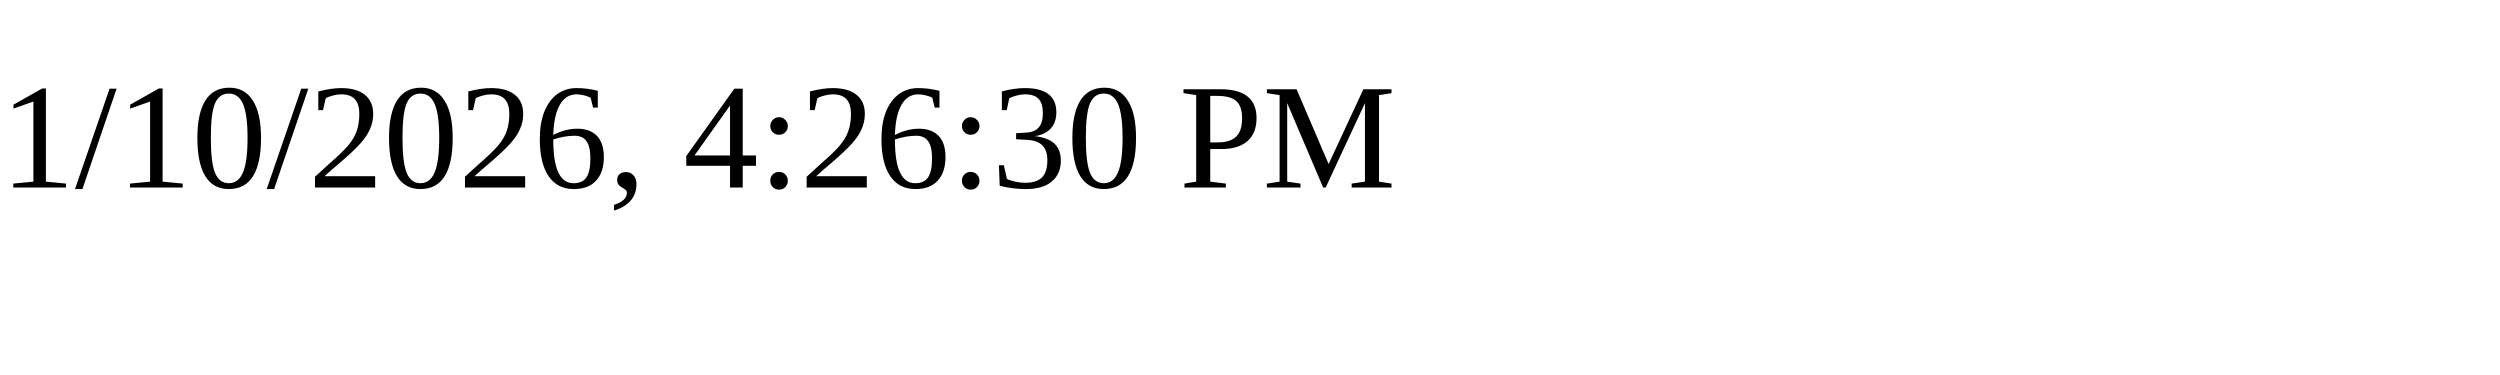
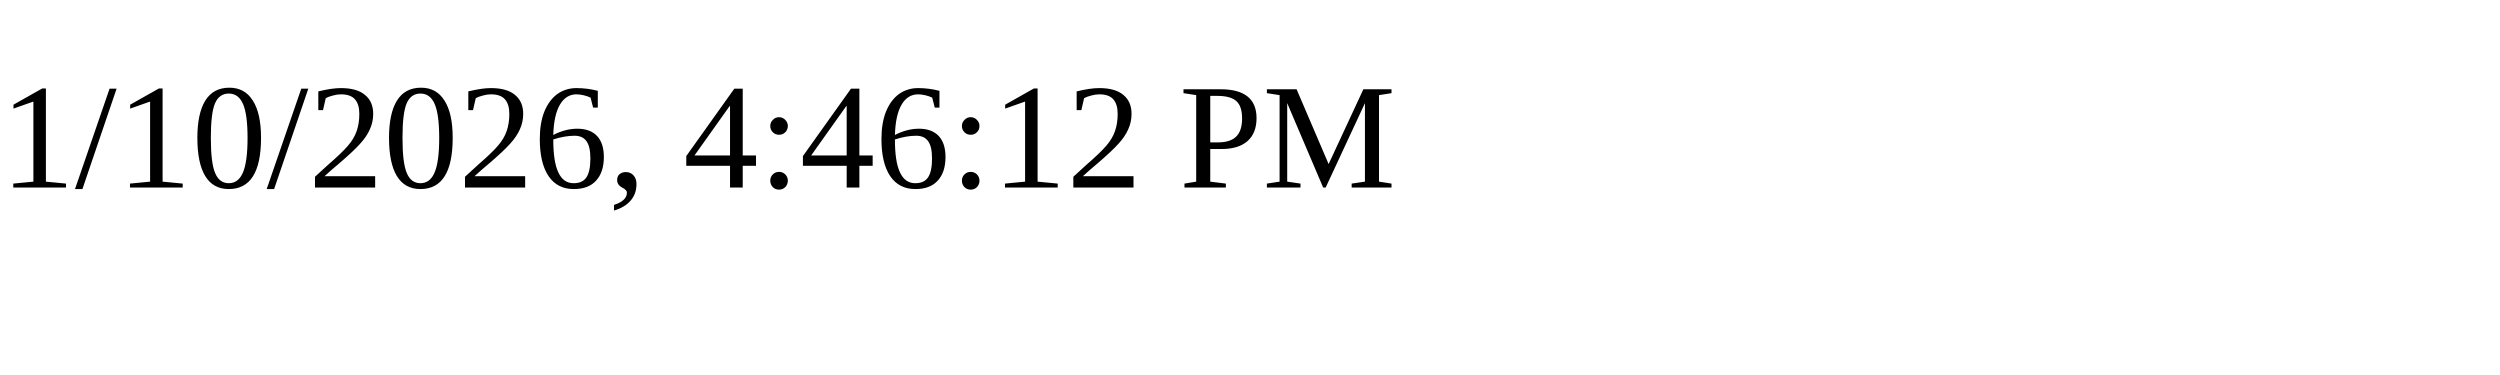
<svg xmlns="http://www.w3.org/2000/svg" height="30" width="200">
-   <text x="0" y="15">1/10/2026, 4:26:30 PM</text>
+   <text x="0" y="15">1/10/2026, 4:46:12 PM</text>
</svg>
